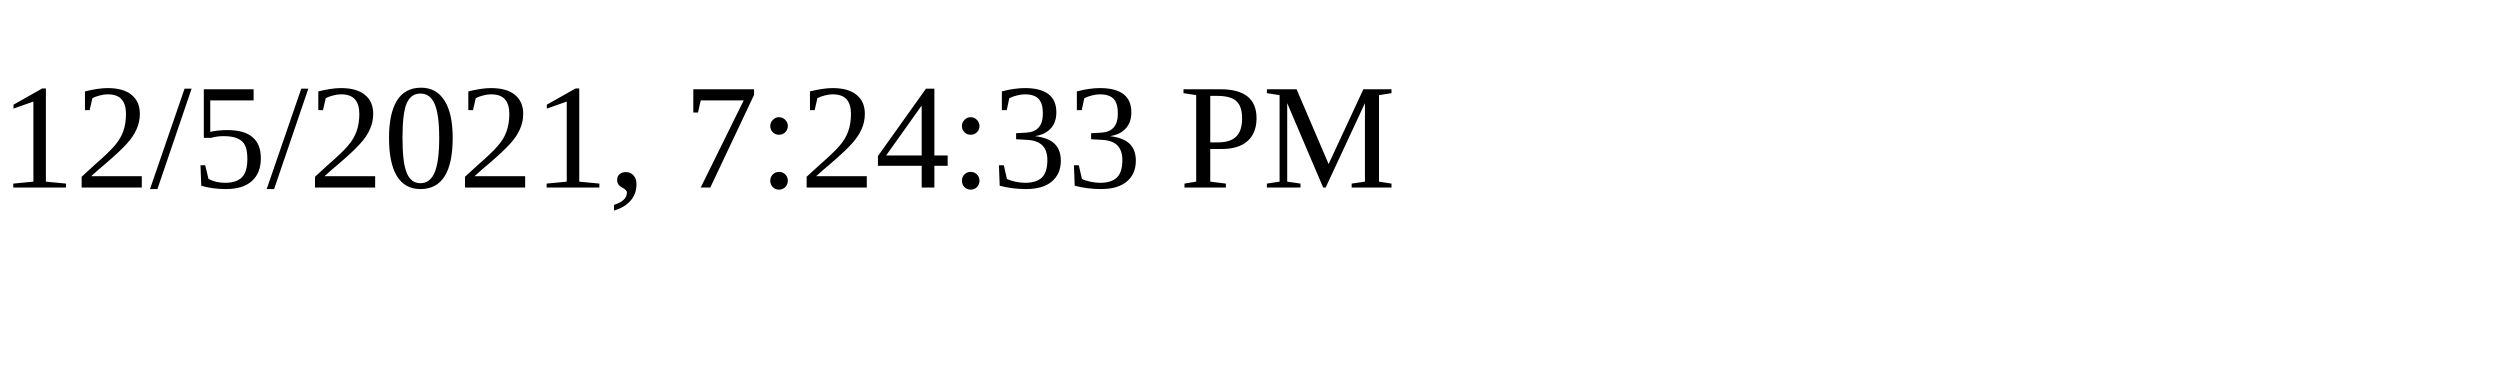
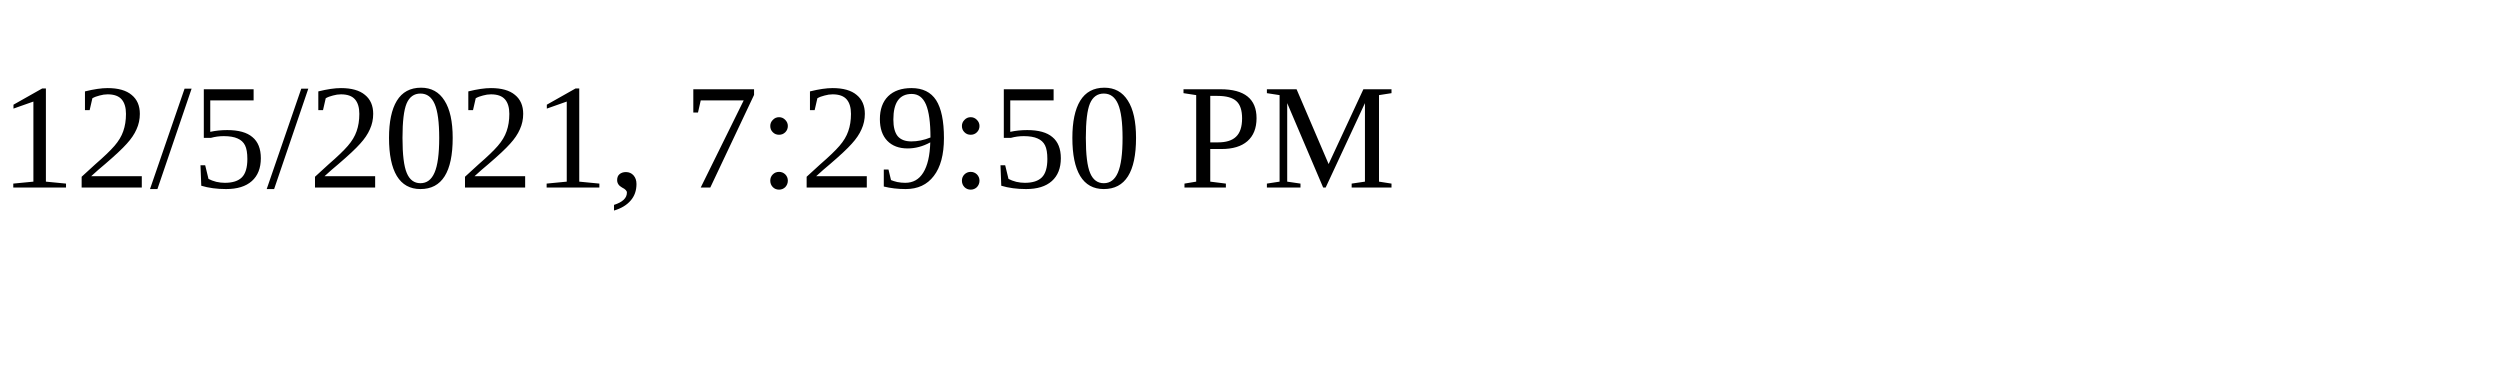
<svg xmlns="http://www.w3.org/2000/svg" height="30" width="200">
-   <text x="0" y="15">12/5/2021, 7:24:33 PM</text>
+   <text x="0" y="15">12/5/2021, 7:29:50 PM</text>
</svg>
